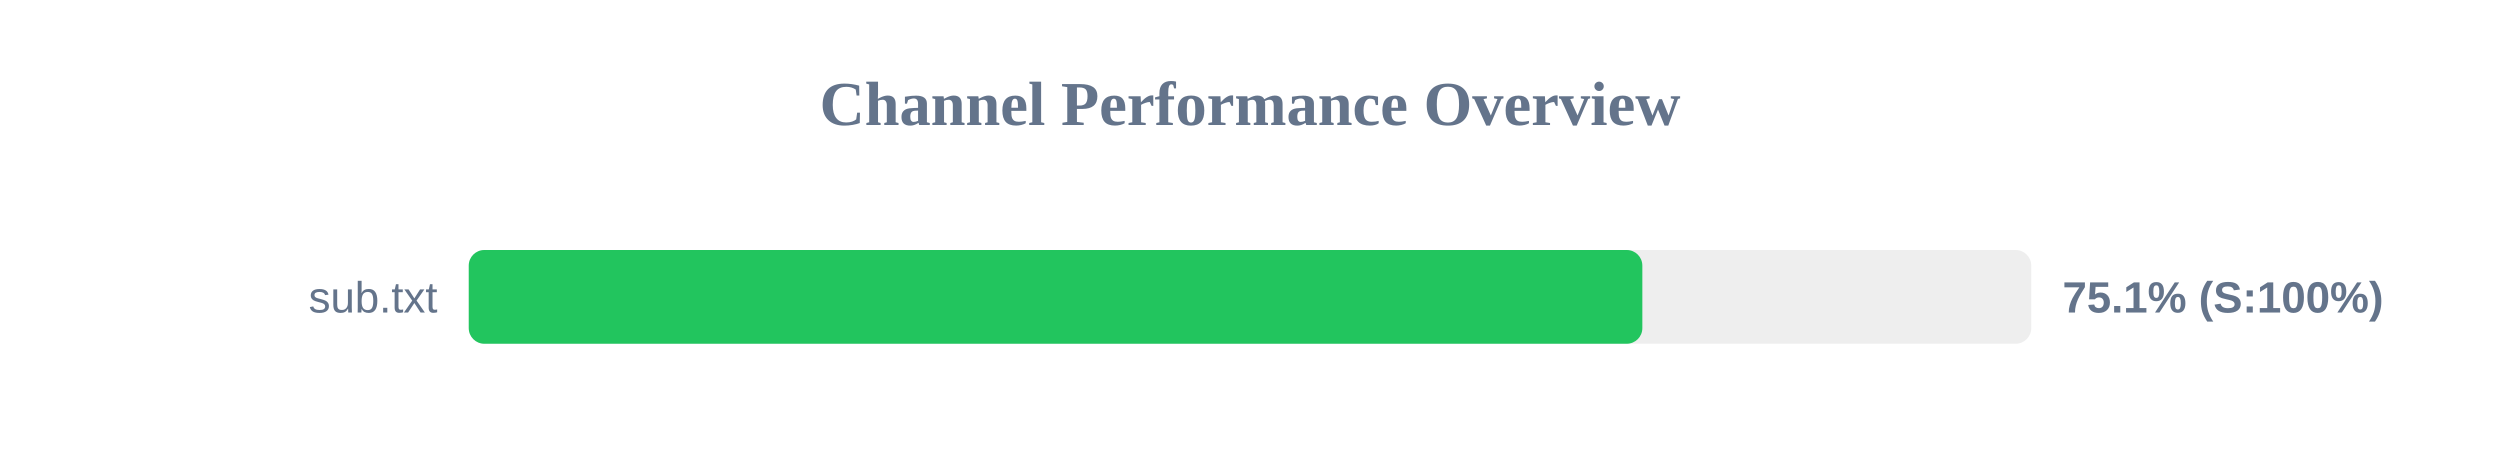
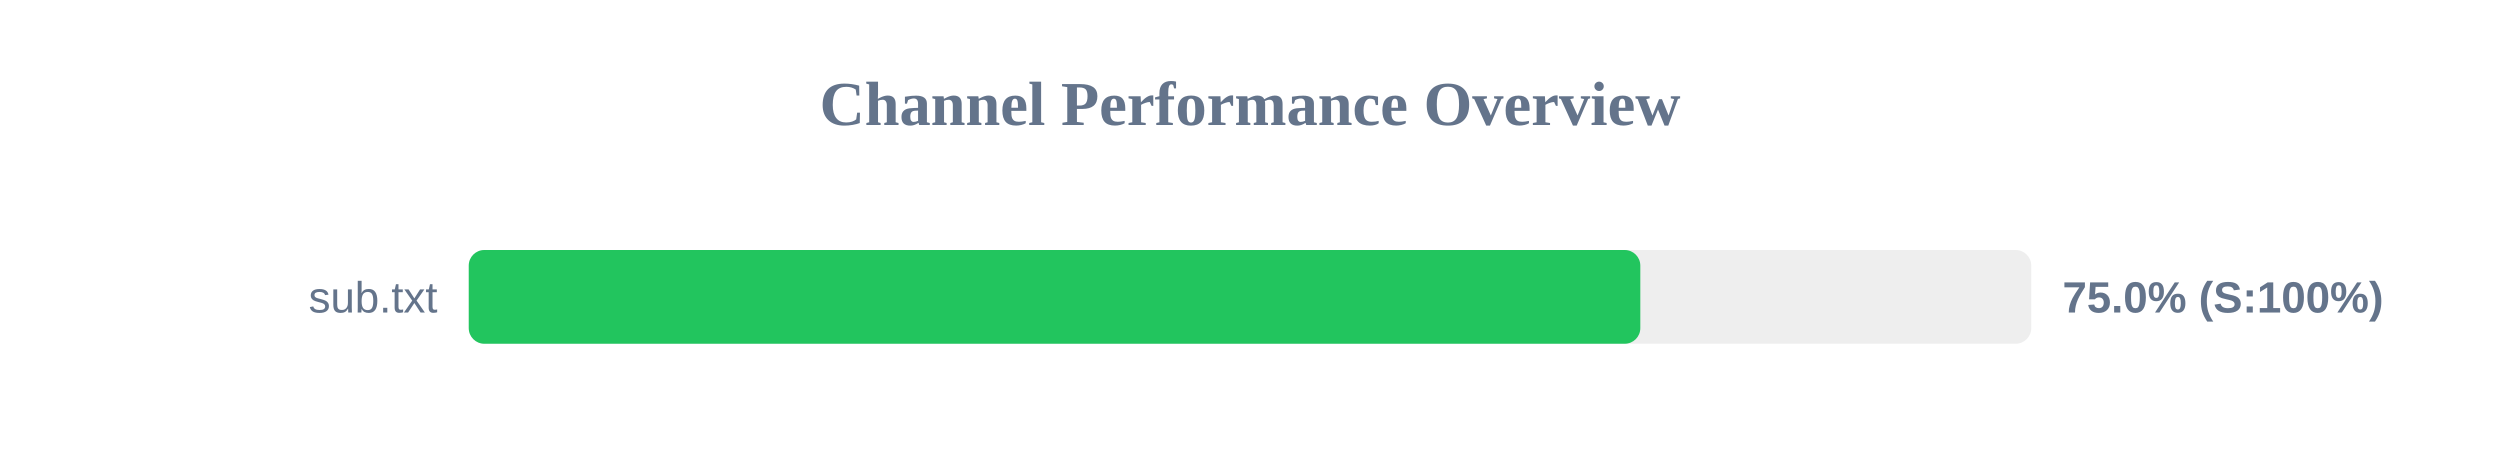
<svg xmlns="http://www.w3.org/2000/svg" width="800" height="150" version="1.1">
  <style>
        .row { font: 14px Arial; fill: #64748b; }
        .score { font: bold 14px Arial; fill: #64748b; }
    </style>
  <text x="400" y="40" text-anchor="middle" font-size="20px" font-weight="bold" fill="#64748b">Channel Performance Overview</text>
  <rect x="150" y="80" width="500" height="30" fill="#eee" rx="5" />
-   <rect x="150" y="80" width="375.55" height="30" fill="#22c55e" rx="5" />
+   <rect x="150" y="80" width="374.9" height="30" fill="#22c55e" rx="5" />
  <text x="140" y="100" text-anchor="end" class="row">sub.txt</text>
-   <text x="660" y="100" text-anchor="start" class="score">75.1% (S:100%)</text>
+   <text x="660" y="100" text-anchor="start" class="score">75.0% (S:100%)</text>
</svg>
